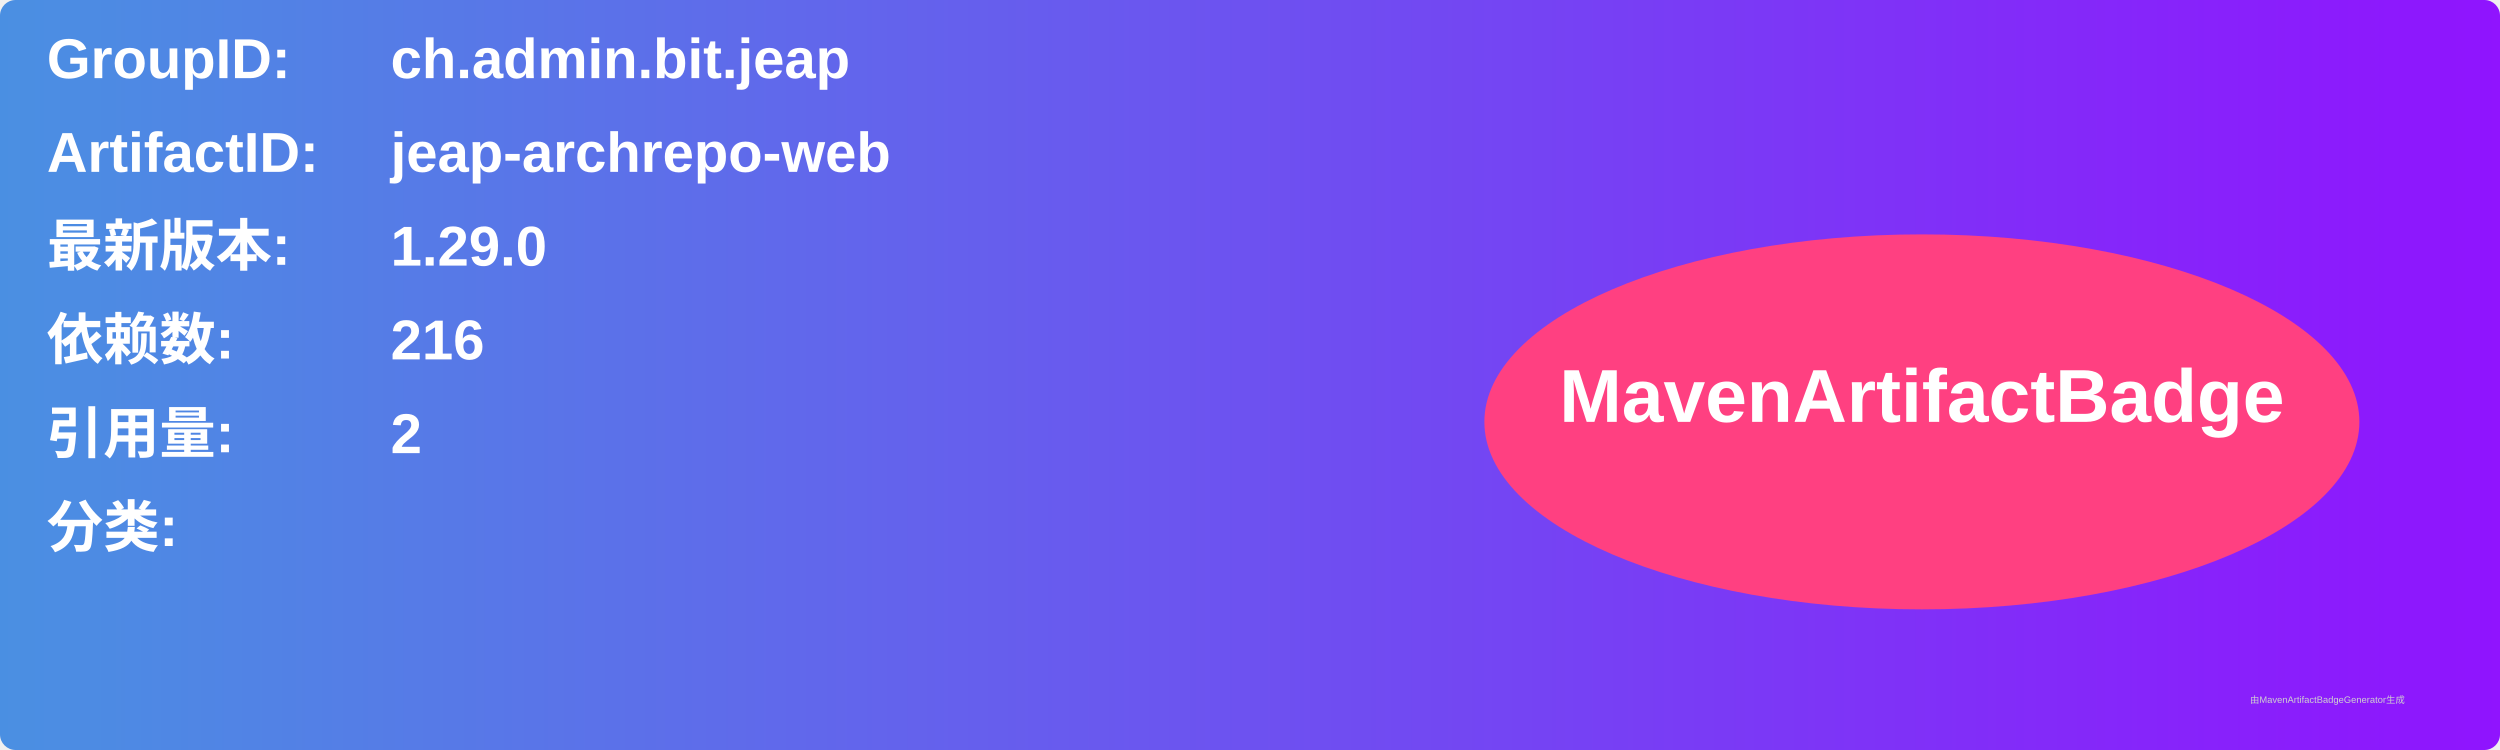
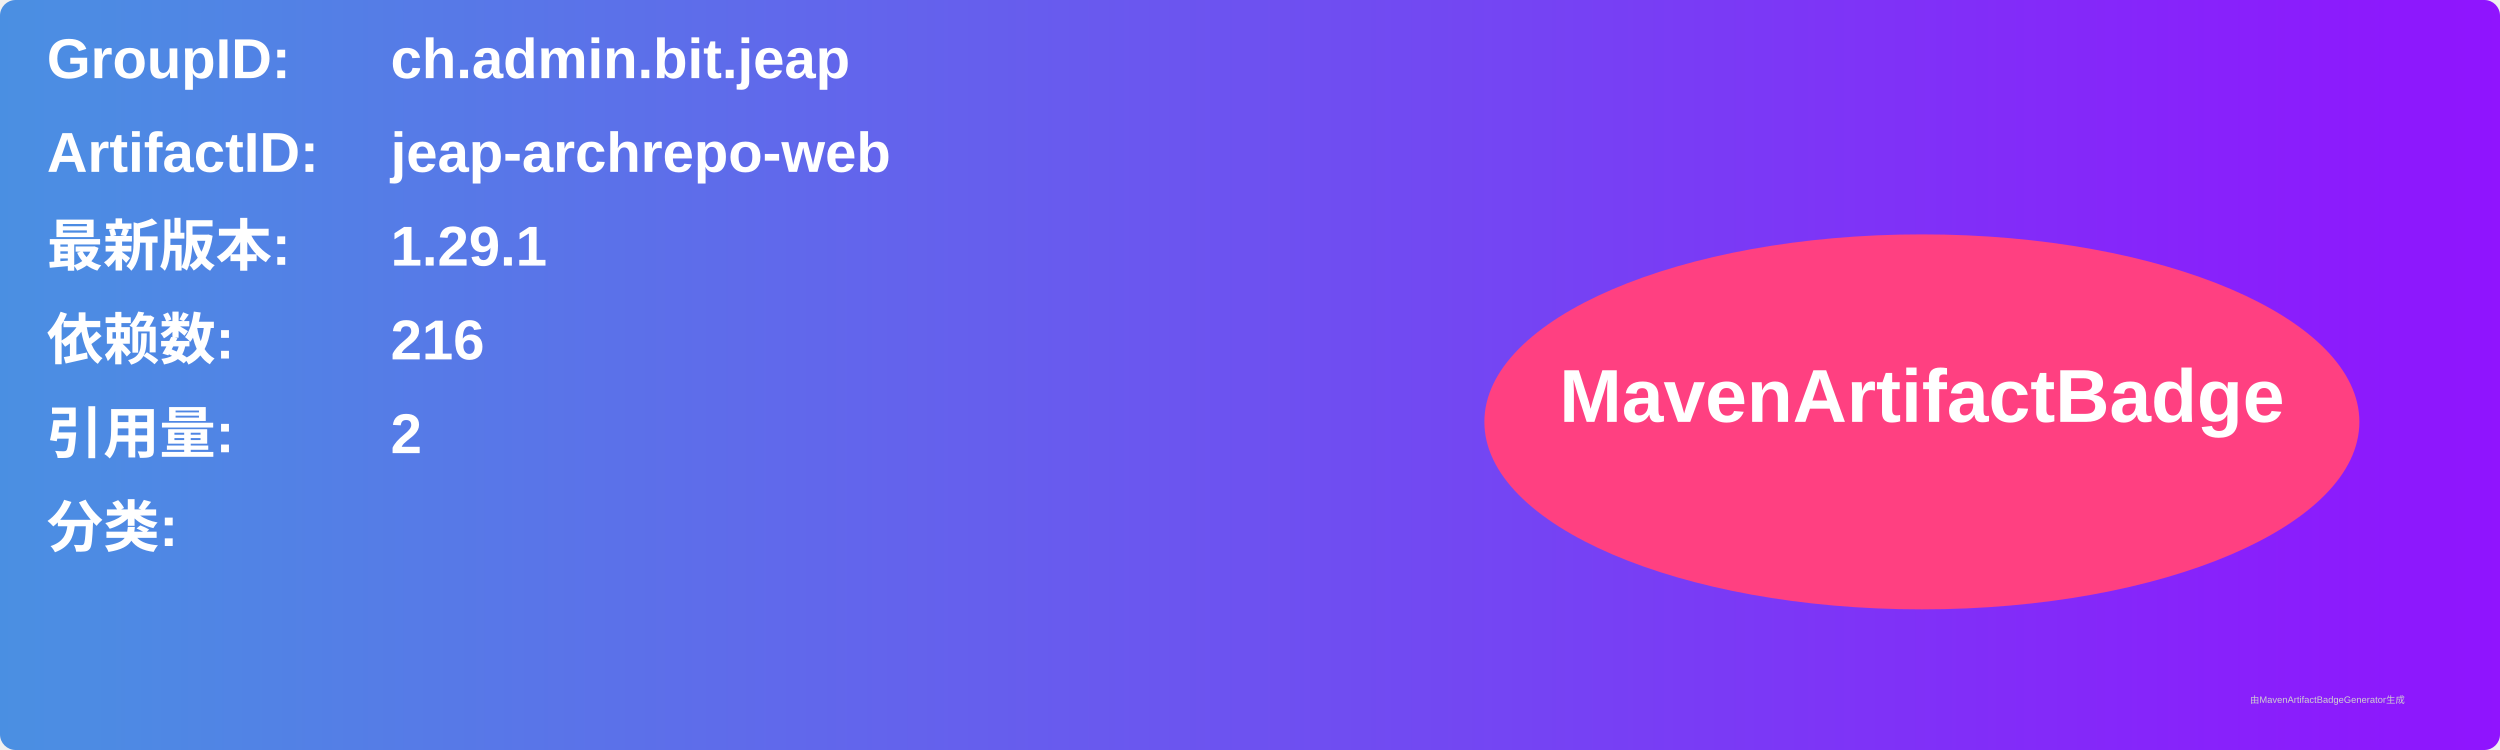
<svg xmlns="http://www.w3.org/2000/svg" width="800" height="240" viewBox="0 0 800 240">
  <linearGradient id="grad" x1="0%" y1="0%" x2="100%" y2="0%">
    <stop offset="0%" stop-color="#4a90e2" />
    <stop offset="100%" stop-color="#9013fe" />
  </linearGradient>
  <rect width="100%" height="100%" rx="5" ry="5" fill="url(#grad)" />
  <g transform="translate(15, 15)">
    <text x="0" y="10" font-family="Arial" font-size="18" fill="white" font-weight="bold" width="260">GroupID:</text>
    <text x="110" y="10" font-family="Arial" font-size="18" fill="white" font-weight="bold" width="460">ch.admin.bit.jeap</text>
    <text x="0" y="40" font-family="Arial" font-size="18" fill="white" font-weight="bold" width="260">ArtifactID:</text>
    <text x="110" y="40" font-family="Arial" font-size="18" fill="white" font-weight="bold" width="460">jeap-archrepo-web</text>
    <text x="0" y="70" font-family="Arial" font-size="18" fill="white" font-weight="bold">最新版本:</text>
    <text x="110" y="70" font-family="Arial" font-size="18" fill="white" font-weight="bold">
-       <tspan font-weight="bold">1.29.0</tspan>
+       <tspan font-weight="bold">1.29.1</tspan>
    </text>
    <text x="0" y="100" font-family="Arial" font-size="18" fill="white" font-weight="bold">依赖数: </text>
    <text x="110" y="100" font-family="Arial" font-size="18" fill="white">
      <tspan font-weight="bold">216</tspan>
    </text>
    <text x="0" y="130" font-family="Arial" font-size="18" fill="white" font-weight="bold">引用量: </text>
    <text x="110" y="130" font-family="Arial" font-size="18" fill="white">
      <tspan font-weight="bold">2</tspan>
    </text>
    <text x="0" y="160" font-family="Arial" font-size="18" fill="white" font-weight="bold">分类:</text>
    <text x="10" y="190" font-family="Arial" font-size="10" fill="white">
      <tspan font-weight="bold" />
    </text>
    <ellipse cx="600" cy="120" rx="140" ry="60" fill="#ff4081" />
    <text x="600" y="120" text-anchor="middle" font-family="Arial" font-size="24" fill="white" font-weight="bold">MavenArtifactBadge</text>
  </g>
  <text x="720" y="225" font-family="Arial" font-size="3" fill="#d0d0d0">由MavenArtifactBadgeGenerator生成</text>
</svg>
